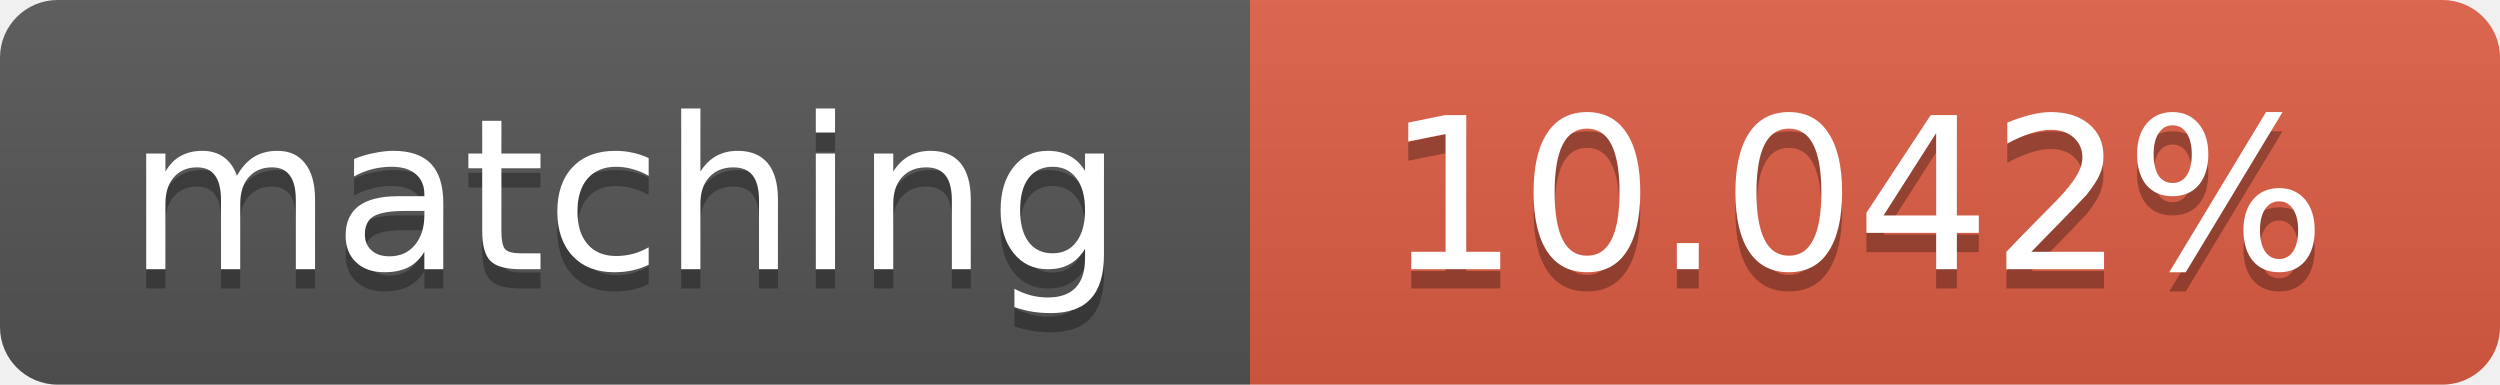
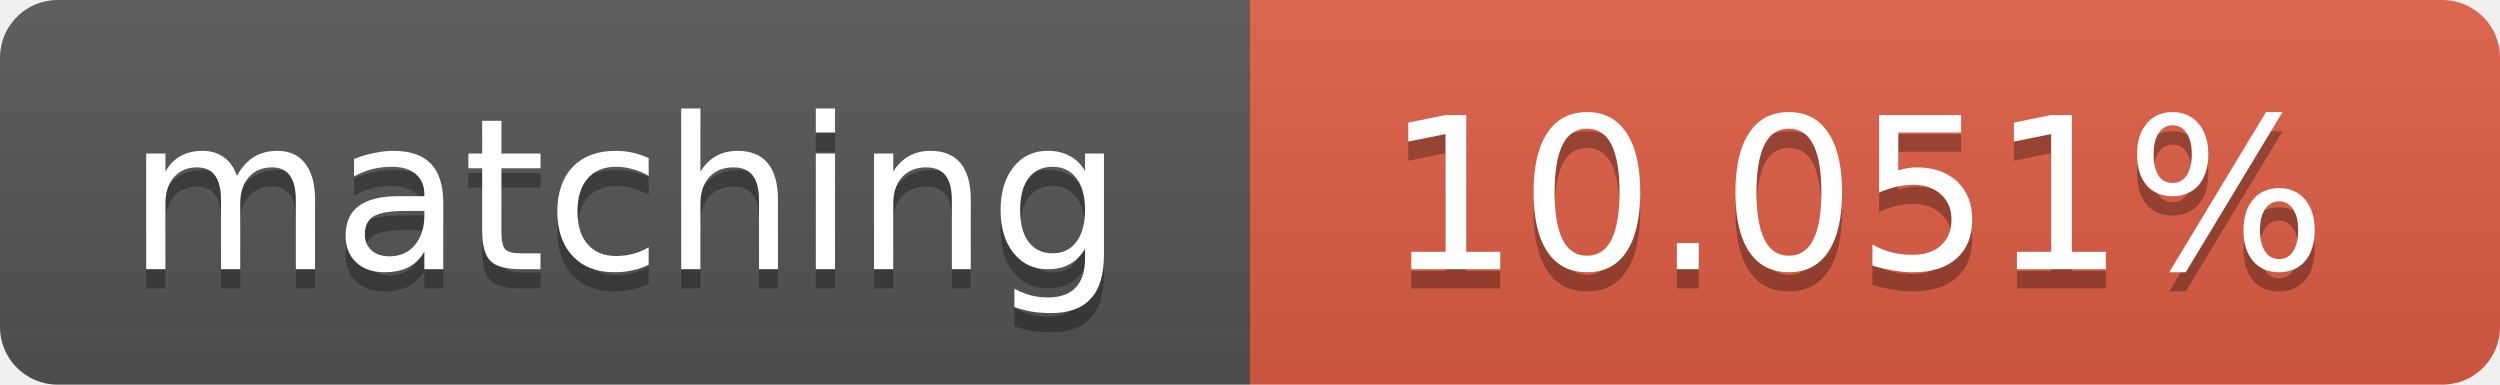
<svg xmlns="http://www.w3.org/2000/svg" width="130" height="20">
  <linearGradient id="b" x2="0" y2="100%">
    <stop offset="0" stop-color="#bbb" stop-opacity=".1" />
    <stop offset="1" stop-opacity=".1" />
  </linearGradient>
  <clipPath id="a">
    <rect width="130" height="20" rx="3" fill="#fff" />
  </clipPath>
  <g clip-path="url(#a)">
    <path fill="#555" d="M0 0h65v20H0z" />
    <path fill="#e05d44" d="M65 0h65v20H65z" />
    <path fill="url(#b)" d="M0 0h130v20H0z" />
  </g>
  <g fill="#fff" text-anchor="middle" font-family="DejaVu Sans,Verdana,Geneva,sans-serif" font-size="11">
    <text x="32.5" y="15" fill="#010101" fill-opacity=".3">matching</text>
    <text x="32.5" y="14">matching</text>
-     <text x="96.5" y="15" fill="#010101" fill-opacity=".3">10.042%</text>
-     <text x="96.5" y="14">10.042%</text>
+     <text x="96.5" y="15" fill="#010101" fill-opacity=".3">10.051%</text>
+     <text x="96.5" y="14">10.051%</text>
  </g>
</svg>
